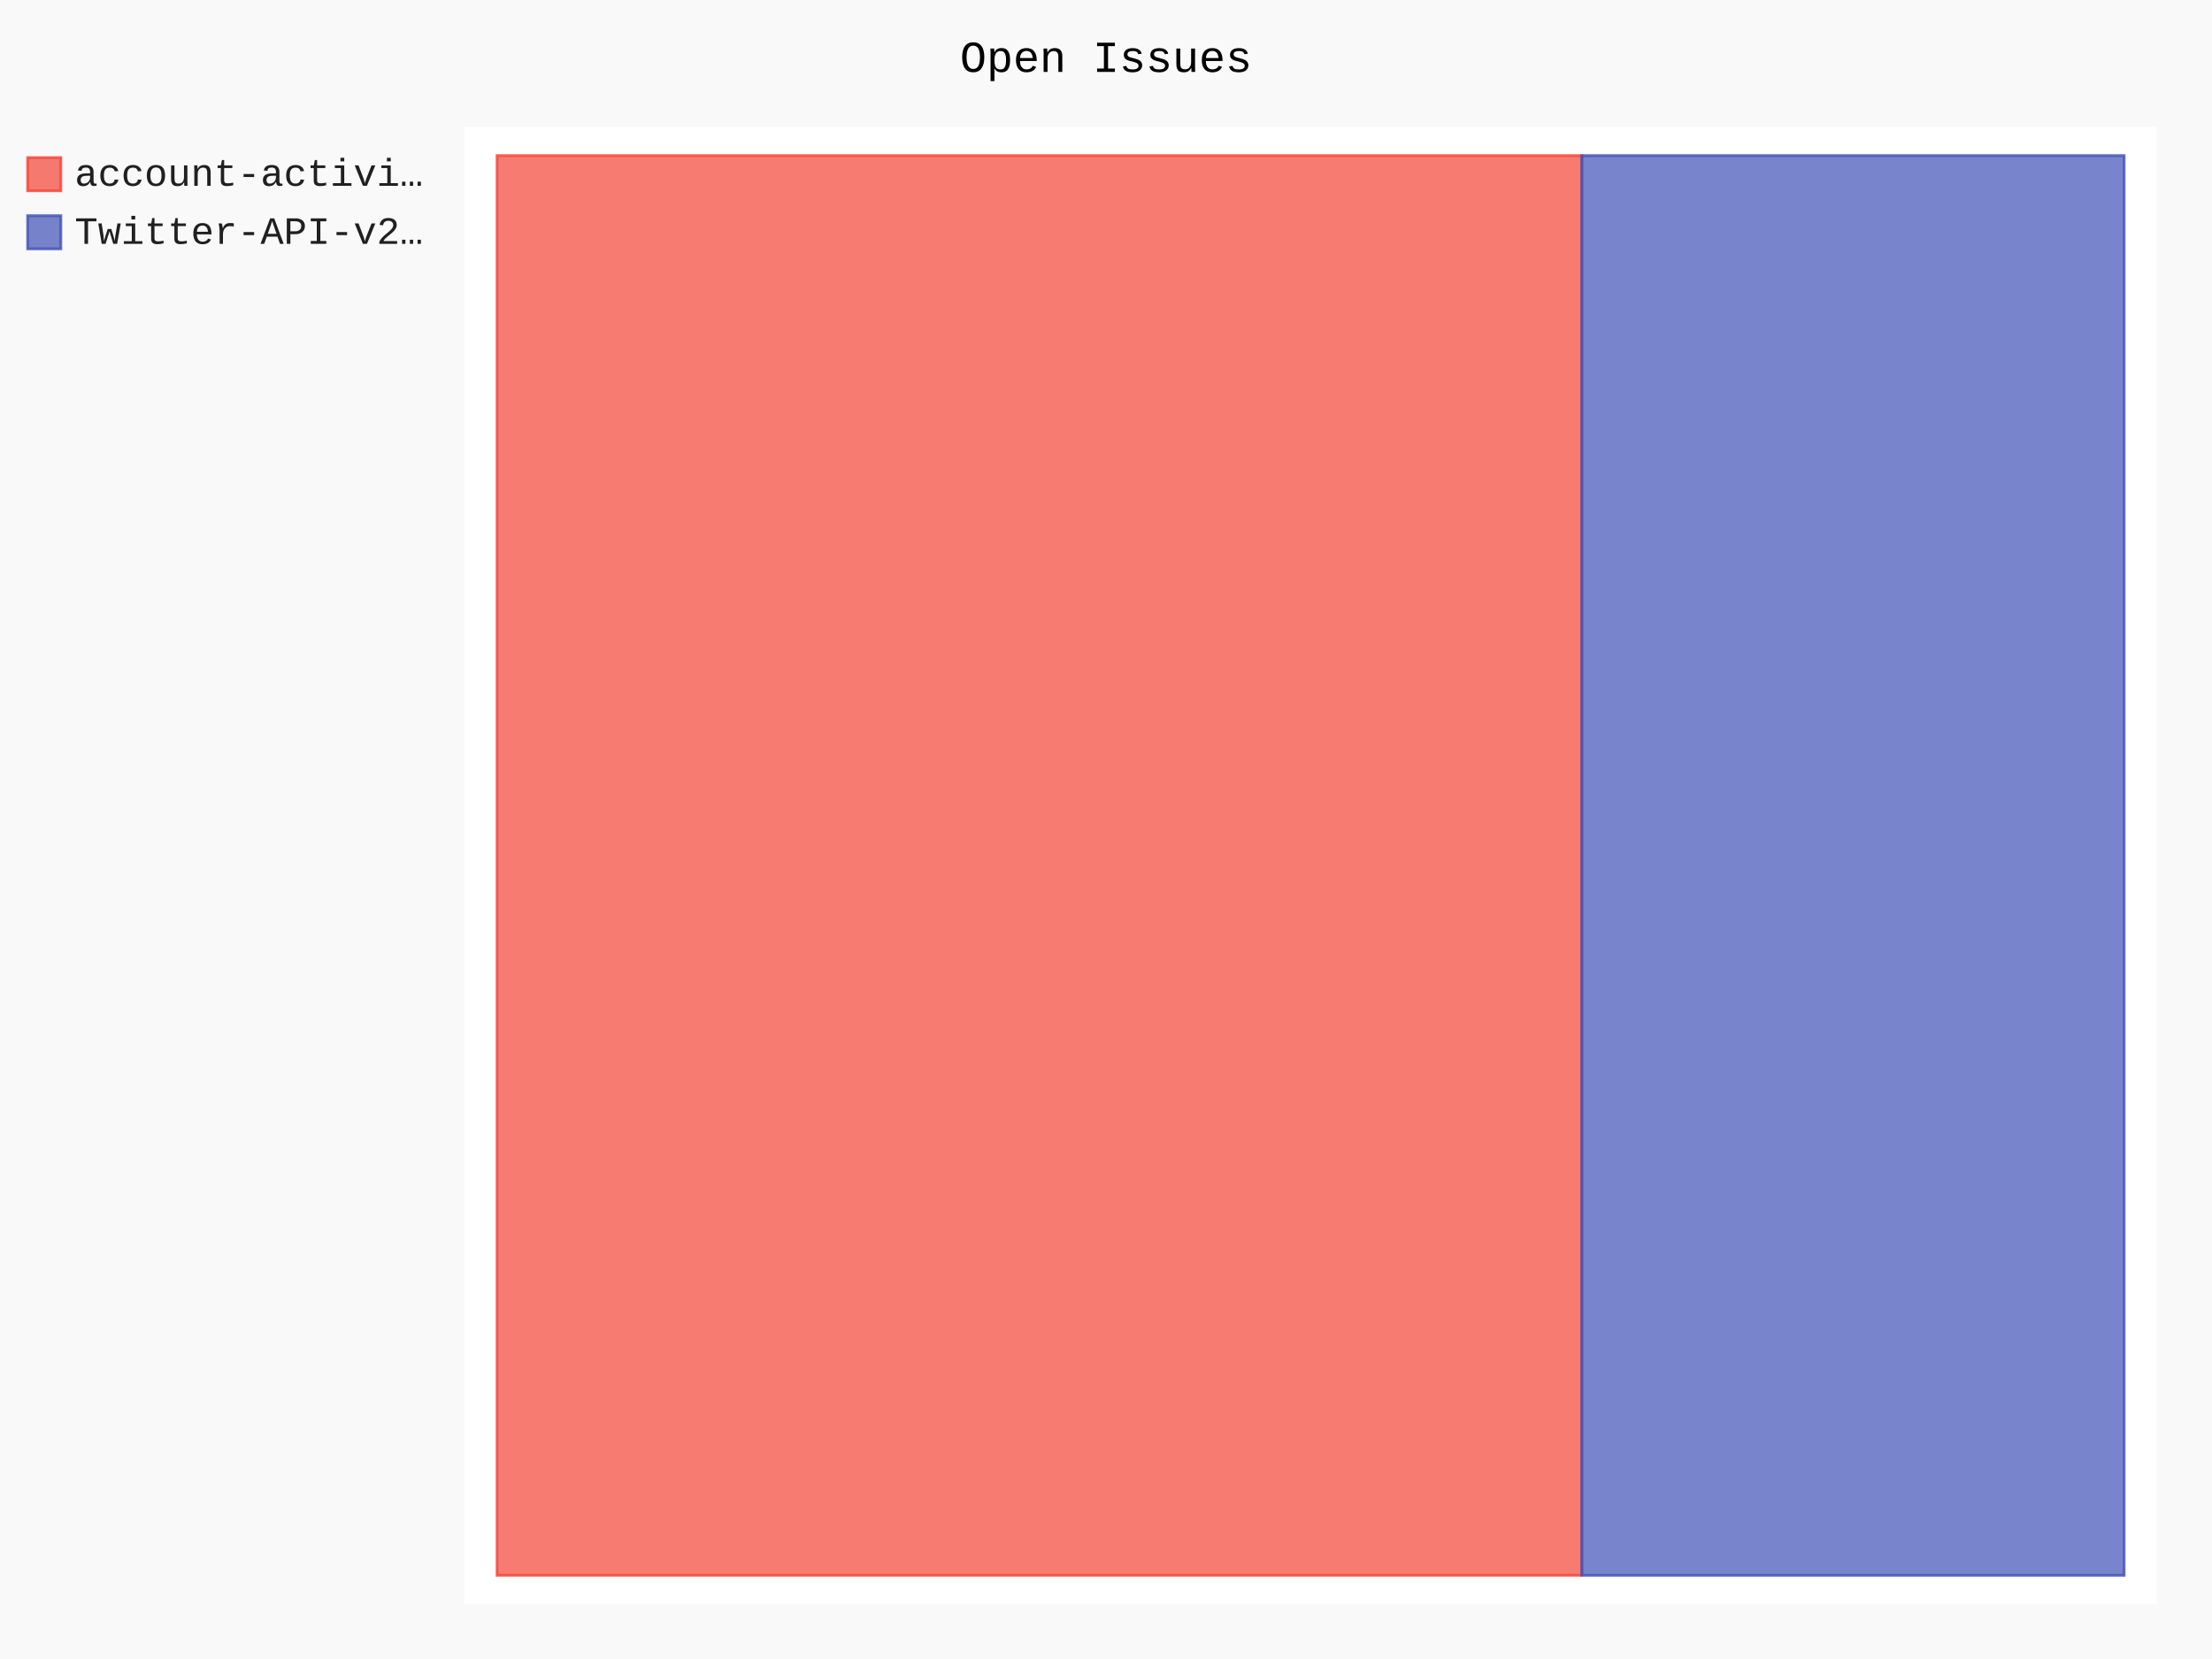
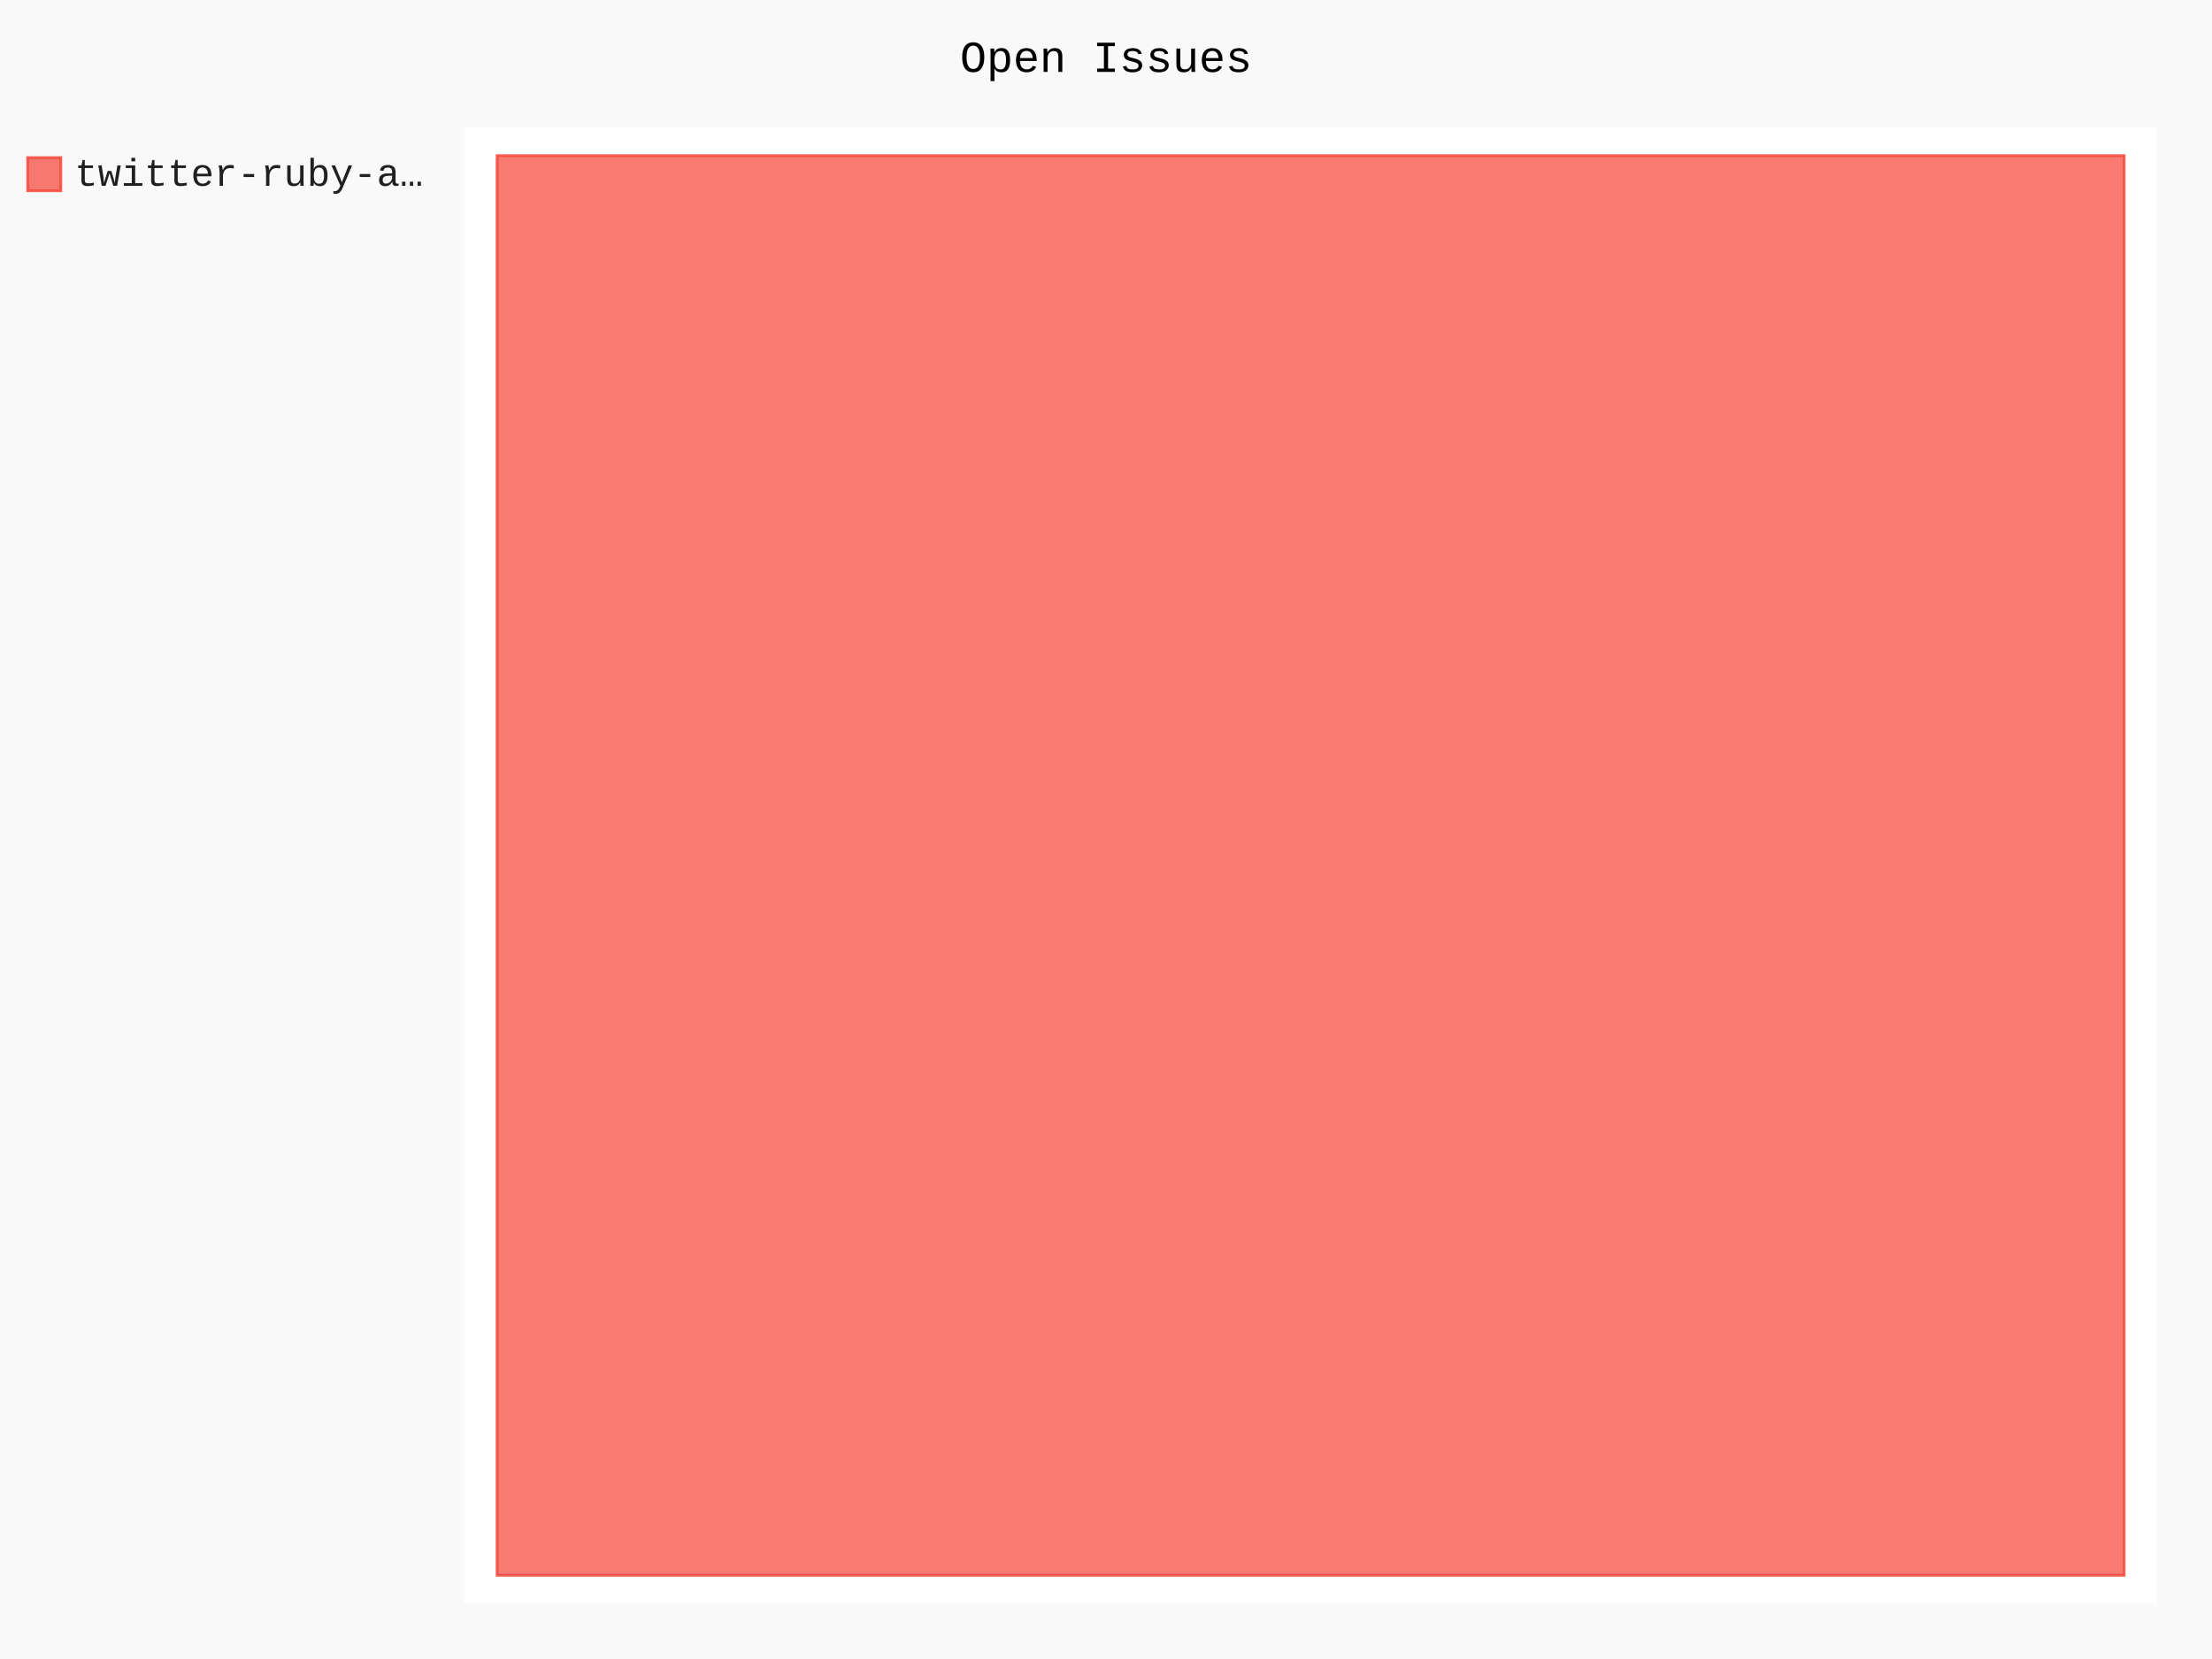
- <svg xmlns="http://www.w3.org/2000/svg" id="chart-3d1f81a1-dfc4-40fb-857a-acec6c2a20ce" class="pygal-chart" viewBox="0 0 800 600">
+ <svg xmlns="http://www.w3.org/2000/svg" id="chart-75aaad3d-c837-46ba-9f1b-e03fc6a22d2a" class="pygal-chart" viewBox="0 0 800 600">
  <defs>
-     <style type="text/css">#chart-3d1f81a1-dfc4-40fb-857a-acec6c2a20ce{-webkit-user-select:none;-webkit-font-smoothing:antialiased;font-family:Consolas,"Liberation Mono",Menlo,Courier,monospace}#chart-3d1f81a1-dfc4-40fb-857a-acec6c2a20ce .title{font-family:Consolas,"Liberation Mono",Menlo,Courier,monospace;font-size:16px}#chart-3d1f81a1-dfc4-40fb-857a-acec6c2a20ce .legends .legend text{font-family:Consolas,"Liberation Mono",Menlo,Courier,monospace;font-size:14px}#chart-3d1f81a1-dfc4-40fb-857a-acec6c2a20ce .axis text{font-family:Consolas,"Liberation Mono",Menlo,Courier,monospace;font-size:10px}#chart-3d1f81a1-dfc4-40fb-857a-acec6c2a20ce .axis text.major{font-family:Consolas,"Liberation Mono",Menlo,Courier,monospace;font-size:10px}#chart-3d1f81a1-dfc4-40fb-857a-acec6c2a20ce .text-overlay text.value{font-family:Consolas,"Liberation Mono",Menlo,Courier,monospace;font-size:16px}#chart-3d1f81a1-dfc4-40fb-857a-acec6c2a20ce .text-overlay text.label{font-family:Consolas,"Liberation Mono",Menlo,Courier,monospace;font-size:10px}#chart-3d1f81a1-dfc4-40fb-857a-acec6c2a20ce .tooltip{font-family:Consolas,"Liberation Mono",Menlo,Courier,monospace;font-size:14px}#chart-3d1f81a1-dfc4-40fb-857a-acec6c2a20ce text.no_data{font-family:Consolas,"Liberation Mono",Menlo,Courier,monospace;font-size:64px}
- #chart-3d1f81a1-dfc4-40fb-857a-acec6c2a20ce{background-color:rgba(249,249,249,1)}#chart-3d1f81a1-dfc4-40fb-857a-acec6c2a20ce path,#chart-3d1f81a1-dfc4-40fb-857a-acec6c2a20ce line,#chart-3d1f81a1-dfc4-40fb-857a-acec6c2a20ce rect,#chart-3d1f81a1-dfc4-40fb-857a-acec6c2a20ce circle{-webkit-transition:150ms;-moz-transition:150ms;transition:150ms}#chart-3d1f81a1-dfc4-40fb-857a-acec6c2a20ce .graph &gt; .background{fill:rgba(249,249,249,1)}#chart-3d1f81a1-dfc4-40fb-857a-acec6c2a20ce .plot &gt; .background{fill:rgba(255,255,255,1)}#chart-3d1f81a1-dfc4-40fb-857a-acec6c2a20ce .graph{fill:rgba(0,0,0,.87)}#chart-3d1f81a1-dfc4-40fb-857a-acec6c2a20ce text.no_data{fill:rgba(0,0,0,1)}#chart-3d1f81a1-dfc4-40fb-857a-acec6c2a20ce .title{fill:rgba(0,0,0,1)}#chart-3d1f81a1-dfc4-40fb-857a-acec6c2a20ce .legends .legend text{fill:rgba(0,0,0,.87)}#chart-3d1f81a1-dfc4-40fb-857a-acec6c2a20ce .legends .legend:hover text{fill:rgba(0,0,0,1)}#chart-3d1f81a1-dfc4-40fb-857a-acec6c2a20ce .axis .line{stroke:rgba(0,0,0,1)}#chart-3d1f81a1-dfc4-40fb-857a-acec6c2a20ce .axis .guide.line{stroke:rgba(0,0,0,.54)}#chart-3d1f81a1-dfc4-40fb-857a-acec6c2a20ce .axis .major.line{stroke:rgba(0,0,0,.87)}#chart-3d1f81a1-dfc4-40fb-857a-acec6c2a20ce .axis text.major{fill:rgba(0,0,0,1)}#chart-3d1f81a1-dfc4-40fb-857a-acec6c2a20ce .axis.y .guides:hover .guide.line,#chart-3d1f81a1-dfc4-40fb-857a-acec6c2a20ce .line-graph .axis.x .guides:hover .guide.line,#chart-3d1f81a1-dfc4-40fb-857a-acec6c2a20ce .stackedline-graph .axis.x .guides:hover .guide.line,#chart-3d1f81a1-dfc4-40fb-857a-acec6c2a20ce .xy-graph .axis.x .guides:hover .guide.line{stroke:rgba(0,0,0,1)}#chart-3d1f81a1-dfc4-40fb-857a-acec6c2a20ce .axis .guides:hover text{fill:rgba(0,0,0,1)}#chart-3d1f81a1-dfc4-40fb-857a-acec6c2a20ce .reactive{fill-opacity:.7;stroke-opacity:.8;stroke-width:1}#chart-3d1f81a1-dfc4-40fb-857a-acec6c2a20ce .ci{stroke:rgba(0,0,0,.87)}#chart-3d1f81a1-dfc4-40fb-857a-acec6c2a20ce .reactive.active,#chart-3d1f81a1-dfc4-40fb-857a-acec6c2a20ce .active .reactive{fill-opacity:.8;stroke-opacity:.9;stroke-width:4}#chart-3d1f81a1-dfc4-40fb-857a-acec6c2a20ce .ci .reactive.active{stroke-width:1.5}#chart-3d1f81a1-dfc4-40fb-857a-acec6c2a20ce .series text{fill:rgba(0,0,0,1)}#chart-3d1f81a1-dfc4-40fb-857a-acec6c2a20ce .tooltip rect{fill:rgba(255,255,255,1);stroke:rgba(0,0,0,1);-webkit-transition:opacity 150ms;-moz-transition:opacity 150ms;transition:opacity 150ms}#chart-3d1f81a1-dfc4-40fb-857a-acec6c2a20ce .tooltip .label{fill:rgba(0,0,0,.87)}#chart-3d1f81a1-dfc4-40fb-857a-acec6c2a20ce .tooltip .label{fill:rgba(0,0,0,.87)}#chart-3d1f81a1-dfc4-40fb-857a-acec6c2a20ce .tooltip .legend{font-size:.8em;fill:rgba(0,0,0,.54)}#chart-3d1f81a1-dfc4-40fb-857a-acec6c2a20ce .tooltip .x_label{font-size:.6em;fill:rgba(0,0,0,1)}#chart-3d1f81a1-dfc4-40fb-857a-acec6c2a20ce .tooltip .xlink{font-size:.5em;text-decoration:underline}#chart-3d1f81a1-dfc4-40fb-857a-acec6c2a20ce .tooltip .value{font-size:1.5em}#chart-3d1f81a1-dfc4-40fb-857a-acec6c2a20ce .bound{font-size:.5em}#chart-3d1f81a1-dfc4-40fb-857a-acec6c2a20ce .max-value{font-size:.75em;fill:rgba(0,0,0,.54)}#chart-3d1f81a1-dfc4-40fb-857a-acec6c2a20ce .map-element{fill:rgba(255,255,255,1);stroke:rgba(0,0,0,.54) !important}#chart-3d1f81a1-dfc4-40fb-857a-acec6c2a20ce .map-element .reactive{fill-opacity:inherit;stroke-opacity:inherit}#chart-3d1f81a1-dfc4-40fb-857a-acec6c2a20ce .color-0,#chart-3d1f81a1-dfc4-40fb-857a-acec6c2a20ce .color-0 a:visited{stroke:#F44336;fill:#F44336}#chart-3d1f81a1-dfc4-40fb-857a-acec6c2a20ce .color-1,#chart-3d1f81a1-dfc4-40fb-857a-acec6c2a20ce .color-1 a:visited{stroke:#3F51B5;fill:#3F51B5}#chart-3d1f81a1-dfc4-40fb-857a-acec6c2a20ce .text-overlay .color-0 text{fill:black}#chart-3d1f81a1-dfc4-40fb-857a-acec6c2a20ce .text-overlay .color-1 text{fill:black}
- #chart-3d1f81a1-dfc4-40fb-857a-acec6c2a20ce text.no_data{text-anchor:middle}#chart-3d1f81a1-dfc4-40fb-857a-acec6c2a20ce .guide.line{fill:none}#chart-3d1f81a1-dfc4-40fb-857a-acec6c2a20ce .centered{text-anchor:middle}#chart-3d1f81a1-dfc4-40fb-857a-acec6c2a20ce .title{text-anchor:middle}#chart-3d1f81a1-dfc4-40fb-857a-acec6c2a20ce .legends .legend text{fill-opacity:1}#chart-3d1f81a1-dfc4-40fb-857a-acec6c2a20ce .axis.x text{text-anchor:middle}#chart-3d1f81a1-dfc4-40fb-857a-acec6c2a20ce .axis.x:not(.web) text[transform]{text-anchor:start}#chart-3d1f81a1-dfc4-40fb-857a-acec6c2a20ce .axis.x:not(.web) text[transform].backwards{text-anchor:end}#chart-3d1f81a1-dfc4-40fb-857a-acec6c2a20ce .axis.y text{text-anchor:end}#chart-3d1f81a1-dfc4-40fb-857a-acec6c2a20ce .axis.y text[transform].backwards{text-anchor:start}#chart-3d1f81a1-dfc4-40fb-857a-acec6c2a20ce .axis.y2 text{text-anchor:start}#chart-3d1f81a1-dfc4-40fb-857a-acec6c2a20ce .axis.y2 text[transform].backwards{text-anchor:end}#chart-3d1f81a1-dfc4-40fb-857a-acec6c2a20ce .axis .guide.line{stroke-dasharray:4,4;stroke:black}#chart-3d1f81a1-dfc4-40fb-857a-acec6c2a20ce .axis .major.guide.line{stroke-dasharray:6,6;stroke:black}#chart-3d1f81a1-dfc4-40fb-857a-acec6c2a20ce .horizontal .axis.y .guide.line,#chart-3d1f81a1-dfc4-40fb-857a-acec6c2a20ce .horizontal .axis.y2 .guide.line,#chart-3d1f81a1-dfc4-40fb-857a-acec6c2a20ce .vertical .axis.x .guide.line{opacity:0}#chart-3d1f81a1-dfc4-40fb-857a-acec6c2a20ce .horizontal .axis.always_show .guide.line,#chart-3d1f81a1-dfc4-40fb-857a-acec6c2a20ce .vertical .axis.always_show .guide.line{opacity:1 !important}#chart-3d1f81a1-dfc4-40fb-857a-acec6c2a20ce .axis.y .guides:hover .guide.line,#chart-3d1f81a1-dfc4-40fb-857a-acec6c2a20ce .axis.y2 .guides:hover .guide.line,#chart-3d1f81a1-dfc4-40fb-857a-acec6c2a20ce .axis.x .guides:hover .guide.line{opacity:1}#chart-3d1f81a1-dfc4-40fb-857a-acec6c2a20ce .axis .guides:hover text{opacity:1}#chart-3d1f81a1-dfc4-40fb-857a-acec6c2a20ce .nofill{fill:none}#chart-3d1f81a1-dfc4-40fb-857a-acec6c2a20ce .subtle-fill{fill-opacity:.2}#chart-3d1f81a1-dfc4-40fb-857a-acec6c2a20ce .dot{stroke-width:1px;fill-opacity:1;stroke-opacity:1}#chart-3d1f81a1-dfc4-40fb-857a-acec6c2a20ce .dot.active{stroke-width:5px}#chart-3d1f81a1-dfc4-40fb-857a-acec6c2a20ce .dot.negative{fill:transparent}#chart-3d1f81a1-dfc4-40fb-857a-acec6c2a20ce text,#chart-3d1f81a1-dfc4-40fb-857a-acec6c2a20ce tspan{stroke:none !important}#chart-3d1f81a1-dfc4-40fb-857a-acec6c2a20ce .series text.active{opacity:1}#chart-3d1f81a1-dfc4-40fb-857a-acec6c2a20ce .tooltip rect{fill-opacity:.95;stroke-width:.5}#chart-3d1f81a1-dfc4-40fb-857a-acec6c2a20ce .tooltip text{fill-opacity:1}#chart-3d1f81a1-dfc4-40fb-857a-acec6c2a20ce .showable{visibility:hidden}#chart-3d1f81a1-dfc4-40fb-857a-acec6c2a20ce .showable.shown{visibility:visible}#chart-3d1f81a1-dfc4-40fb-857a-acec6c2a20ce .gauge-background{fill:rgba(229,229,229,1);stroke:none}#chart-3d1f81a1-dfc4-40fb-857a-acec6c2a20ce .bg-lines{stroke:rgba(249,249,249,1);stroke-width:2px}</style>
+     <style type="text/css">#chart-75aaad3d-c837-46ba-9f1b-e03fc6a22d2a{-webkit-user-select:none;-webkit-font-smoothing:antialiased;font-family:Consolas,"Liberation Mono",Menlo,Courier,monospace}#chart-75aaad3d-c837-46ba-9f1b-e03fc6a22d2a .title{font-family:Consolas,"Liberation Mono",Menlo,Courier,monospace;font-size:16px}#chart-75aaad3d-c837-46ba-9f1b-e03fc6a22d2a .legends .legend text{font-family:Consolas,"Liberation Mono",Menlo,Courier,monospace;font-size:14px}#chart-75aaad3d-c837-46ba-9f1b-e03fc6a22d2a .axis text{font-family:Consolas,"Liberation Mono",Menlo,Courier,monospace;font-size:10px}#chart-75aaad3d-c837-46ba-9f1b-e03fc6a22d2a .axis text.major{font-family:Consolas,"Liberation Mono",Menlo,Courier,monospace;font-size:10px}#chart-75aaad3d-c837-46ba-9f1b-e03fc6a22d2a .text-overlay text.value{font-family:Consolas,"Liberation Mono",Menlo,Courier,monospace;font-size:16px}#chart-75aaad3d-c837-46ba-9f1b-e03fc6a22d2a .text-overlay text.label{font-family:Consolas,"Liberation Mono",Menlo,Courier,monospace;font-size:10px}#chart-75aaad3d-c837-46ba-9f1b-e03fc6a22d2a .tooltip{font-family:Consolas,"Liberation Mono",Menlo,Courier,monospace;font-size:14px}#chart-75aaad3d-c837-46ba-9f1b-e03fc6a22d2a text.no_data{font-family:Consolas,"Liberation Mono",Menlo,Courier,monospace;font-size:64px}
+ #chart-75aaad3d-c837-46ba-9f1b-e03fc6a22d2a{background-color:rgba(249,249,249,1)}#chart-75aaad3d-c837-46ba-9f1b-e03fc6a22d2a path,#chart-75aaad3d-c837-46ba-9f1b-e03fc6a22d2a line,#chart-75aaad3d-c837-46ba-9f1b-e03fc6a22d2a rect,#chart-75aaad3d-c837-46ba-9f1b-e03fc6a22d2a circle{-webkit-transition:150ms;-moz-transition:150ms;transition:150ms}#chart-75aaad3d-c837-46ba-9f1b-e03fc6a22d2a .graph &gt; .background{fill:rgba(249,249,249,1)}#chart-75aaad3d-c837-46ba-9f1b-e03fc6a22d2a .plot &gt; .background{fill:rgba(255,255,255,1)}#chart-75aaad3d-c837-46ba-9f1b-e03fc6a22d2a .graph{fill:rgba(0,0,0,.87)}#chart-75aaad3d-c837-46ba-9f1b-e03fc6a22d2a text.no_data{fill:rgba(0,0,0,1)}#chart-75aaad3d-c837-46ba-9f1b-e03fc6a22d2a .title{fill:rgba(0,0,0,1)}#chart-75aaad3d-c837-46ba-9f1b-e03fc6a22d2a .legends .legend text{fill:rgba(0,0,0,.87)}#chart-75aaad3d-c837-46ba-9f1b-e03fc6a22d2a .legends .legend:hover text{fill:rgba(0,0,0,1)}#chart-75aaad3d-c837-46ba-9f1b-e03fc6a22d2a .axis .line{stroke:rgba(0,0,0,1)}#chart-75aaad3d-c837-46ba-9f1b-e03fc6a22d2a .axis .guide.line{stroke:rgba(0,0,0,.54)}#chart-75aaad3d-c837-46ba-9f1b-e03fc6a22d2a .axis .major.line{stroke:rgba(0,0,0,.87)}#chart-75aaad3d-c837-46ba-9f1b-e03fc6a22d2a .axis text.major{fill:rgba(0,0,0,1)}#chart-75aaad3d-c837-46ba-9f1b-e03fc6a22d2a .axis.y .guides:hover .guide.line,#chart-75aaad3d-c837-46ba-9f1b-e03fc6a22d2a .line-graph .axis.x .guides:hover .guide.line,#chart-75aaad3d-c837-46ba-9f1b-e03fc6a22d2a .stackedline-graph .axis.x .guides:hover .guide.line,#chart-75aaad3d-c837-46ba-9f1b-e03fc6a22d2a .xy-graph .axis.x .guides:hover .guide.line{stroke:rgba(0,0,0,1)}#chart-75aaad3d-c837-46ba-9f1b-e03fc6a22d2a .axis .guides:hover text{fill:rgba(0,0,0,1)}#chart-75aaad3d-c837-46ba-9f1b-e03fc6a22d2a .reactive{fill-opacity:.7;stroke-opacity:.8;stroke-width:1}#chart-75aaad3d-c837-46ba-9f1b-e03fc6a22d2a .ci{stroke:rgba(0,0,0,.87)}#chart-75aaad3d-c837-46ba-9f1b-e03fc6a22d2a .reactive.active,#chart-75aaad3d-c837-46ba-9f1b-e03fc6a22d2a .active .reactive{fill-opacity:.8;stroke-opacity:.9;stroke-width:4}#chart-75aaad3d-c837-46ba-9f1b-e03fc6a22d2a .ci .reactive.active{stroke-width:1.5}#chart-75aaad3d-c837-46ba-9f1b-e03fc6a22d2a .series text{fill:rgba(0,0,0,1)}#chart-75aaad3d-c837-46ba-9f1b-e03fc6a22d2a .tooltip rect{fill:rgba(255,255,255,1);stroke:rgba(0,0,0,1);-webkit-transition:opacity 150ms;-moz-transition:opacity 150ms;transition:opacity 150ms}#chart-75aaad3d-c837-46ba-9f1b-e03fc6a22d2a .tooltip .label{fill:rgba(0,0,0,.87)}#chart-75aaad3d-c837-46ba-9f1b-e03fc6a22d2a .tooltip .label{fill:rgba(0,0,0,.87)}#chart-75aaad3d-c837-46ba-9f1b-e03fc6a22d2a .tooltip .legend{font-size:.8em;fill:rgba(0,0,0,.54)}#chart-75aaad3d-c837-46ba-9f1b-e03fc6a22d2a .tooltip .x_label{font-size:.6em;fill:rgba(0,0,0,1)}#chart-75aaad3d-c837-46ba-9f1b-e03fc6a22d2a .tooltip .xlink{font-size:.5em;text-decoration:underline}#chart-75aaad3d-c837-46ba-9f1b-e03fc6a22d2a .tooltip .value{font-size:1.5em}#chart-75aaad3d-c837-46ba-9f1b-e03fc6a22d2a .bound{font-size:.5em}#chart-75aaad3d-c837-46ba-9f1b-e03fc6a22d2a .max-value{font-size:.75em;fill:rgba(0,0,0,.54)}#chart-75aaad3d-c837-46ba-9f1b-e03fc6a22d2a .map-element{fill:rgba(255,255,255,1);stroke:rgba(0,0,0,.54) !important}#chart-75aaad3d-c837-46ba-9f1b-e03fc6a22d2a .map-element .reactive{fill-opacity:inherit;stroke-opacity:inherit}#chart-75aaad3d-c837-46ba-9f1b-e03fc6a22d2a .color-0,#chart-75aaad3d-c837-46ba-9f1b-e03fc6a22d2a .color-0 a:visited{stroke:#F44336;fill:#F44336}#chart-75aaad3d-c837-46ba-9f1b-e03fc6a22d2a .text-overlay .color-0 text{fill:black}
+ #chart-75aaad3d-c837-46ba-9f1b-e03fc6a22d2a text.no_data{text-anchor:middle}#chart-75aaad3d-c837-46ba-9f1b-e03fc6a22d2a .guide.line{fill:none}#chart-75aaad3d-c837-46ba-9f1b-e03fc6a22d2a .centered{text-anchor:middle}#chart-75aaad3d-c837-46ba-9f1b-e03fc6a22d2a .title{text-anchor:middle}#chart-75aaad3d-c837-46ba-9f1b-e03fc6a22d2a .legends .legend text{fill-opacity:1}#chart-75aaad3d-c837-46ba-9f1b-e03fc6a22d2a .axis.x text{text-anchor:middle}#chart-75aaad3d-c837-46ba-9f1b-e03fc6a22d2a .axis.x:not(.web) text[transform]{text-anchor:start}#chart-75aaad3d-c837-46ba-9f1b-e03fc6a22d2a .axis.x:not(.web) text[transform].backwards{text-anchor:end}#chart-75aaad3d-c837-46ba-9f1b-e03fc6a22d2a .axis.y text{text-anchor:end}#chart-75aaad3d-c837-46ba-9f1b-e03fc6a22d2a .axis.y text[transform].backwards{text-anchor:start}#chart-75aaad3d-c837-46ba-9f1b-e03fc6a22d2a .axis.y2 text{text-anchor:start}#chart-75aaad3d-c837-46ba-9f1b-e03fc6a22d2a .axis.y2 text[transform].backwards{text-anchor:end}#chart-75aaad3d-c837-46ba-9f1b-e03fc6a22d2a .axis .guide.line{stroke-dasharray:4,4;stroke:black}#chart-75aaad3d-c837-46ba-9f1b-e03fc6a22d2a .axis .major.guide.line{stroke-dasharray:6,6;stroke:black}#chart-75aaad3d-c837-46ba-9f1b-e03fc6a22d2a .horizontal .axis.y .guide.line,#chart-75aaad3d-c837-46ba-9f1b-e03fc6a22d2a .horizontal .axis.y2 .guide.line,#chart-75aaad3d-c837-46ba-9f1b-e03fc6a22d2a .vertical .axis.x .guide.line{opacity:0}#chart-75aaad3d-c837-46ba-9f1b-e03fc6a22d2a .horizontal .axis.always_show .guide.line,#chart-75aaad3d-c837-46ba-9f1b-e03fc6a22d2a .vertical .axis.always_show .guide.line{opacity:1 !important}#chart-75aaad3d-c837-46ba-9f1b-e03fc6a22d2a .axis.y .guides:hover .guide.line,#chart-75aaad3d-c837-46ba-9f1b-e03fc6a22d2a .axis.y2 .guides:hover .guide.line,#chart-75aaad3d-c837-46ba-9f1b-e03fc6a22d2a .axis.x .guides:hover .guide.line{opacity:1}#chart-75aaad3d-c837-46ba-9f1b-e03fc6a22d2a .axis .guides:hover text{opacity:1}#chart-75aaad3d-c837-46ba-9f1b-e03fc6a22d2a .nofill{fill:none}#chart-75aaad3d-c837-46ba-9f1b-e03fc6a22d2a .subtle-fill{fill-opacity:.2}#chart-75aaad3d-c837-46ba-9f1b-e03fc6a22d2a .dot{stroke-width:1px;fill-opacity:1;stroke-opacity:1}#chart-75aaad3d-c837-46ba-9f1b-e03fc6a22d2a .dot.active{stroke-width:5px}#chart-75aaad3d-c837-46ba-9f1b-e03fc6a22d2a .dot.negative{fill:transparent}#chart-75aaad3d-c837-46ba-9f1b-e03fc6a22d2a text,#chart-75aaad3d-c837-46ba-9f1b-e03fc6a22d2a tspan{stroke:none !important}#chart-75aaad3d-c837-46ba-9f1b-e03fc6a22d2a .series text.active{opacity:1}#chart-75aaad3d-c837-46ba-9f1b-e03fc6a22d2a .tooltip rect{fill-opacity:.95;stroke-width:.5}#chart-75aaad3d-c837-46ba-9f1b-e03fc6a22d2a .tooltip text{fill-opacity:1}#chart-75aaad3d-c837-46ba-9f1b-e03fc6a22d2a .showable{visibility:hidden}#chart-75aaad3d-c837-46ba-9f1b-e03fc6a22d2a .showable.shown{visibility:visible}#chart-75aaad3d-c837-46ba-9f1b-e03fc6a22d2a .gauge-background{fill:rgba(229,229,229,1);stroke:none}#chart-75aaad3d-c837-46ba-9f1b-e03fc6a22d2a .bg-lines{stroke:rgba(249,249,249,1);stroke-width:2px}</style>
  </defs>
  <g class="graph treemap-graph vertical">
    <rect x="0" y="0" width="800" height="600" class="background" />
    <g transform="translate(168, 46)" class="plot">
      <rect x="0" y="0" width="612.0" height="534" class="background" />
      <g class="series serie-0 color-0">
        <g class="rects">
          <g class="rect">
-             <rect x="11.769" y="10.269" width="392.308" height="513.462" class="rect reactive tooltip-trigger" />
-           </g>
-         </g>
-       </g>
-       <g class="series serie-1 color-1">
-         <g class="rects">
-           <g class="rect">
-             <rect x="404.077" y="10.269" width="196.154" height="513.462" class="rect reactive tooltip-trigger" />
+             <rect x="11.769" y="10.269" width="588.462" height="513.462" class="rect reactive tooltip-trigger" />
          </g>
        </g>
      </g>
    </g>
    <g class="titles">
      <text x="400.0" y="26" class="title plot_title">Open Issues</text>
    </g>
    <g transform="translate(168, 46)" class="plot overlay">
      <g class="series serie-0 color-0" />
-       <g class="series serie-1 color-1" />
    </g>
    <g transform="translate(168, 46)" class="plot text-overlay">
      <g class="series serie-0 color-0" />
-       <g class="series serie-1 color-1" />
    </g>
    <g transform="translate(168, 46)" class="plot tooltip-overlay">
      <g transform="translate(0 0)" style="opacity: 0" class="tooltip">
        <rect rx="0" ry="0" width="0" height="0" class="tooltip-box" />
        <g class="text" />
      </g>
    </g>
    <g transform="translate(10, 56)" class="legends">
      <g id="activate-serie-0" class="legend reactive activate-serie">
        <rect x="0.0" y="1.0" width="12" height="12" class="color-0 reactive" />
-         <text x="17.0" y="11.2">account-activi…</text>
-       </g>
-       <g id="activate-serie-1" class="legend reactive activate-serie">
-         <rect x="0.0" y="22.0" width="12" height="12" class="color-1 reactive" />
-         <text x="17.0" y="32.2">Twitter-API-v2…</text>
+         <text x="17.0" y="11.2">twitter-ruby-a…</text>
      </g>
    </g>
    <g transform="translate(790, 56)" class="legends" />
  </g>
</svg>
